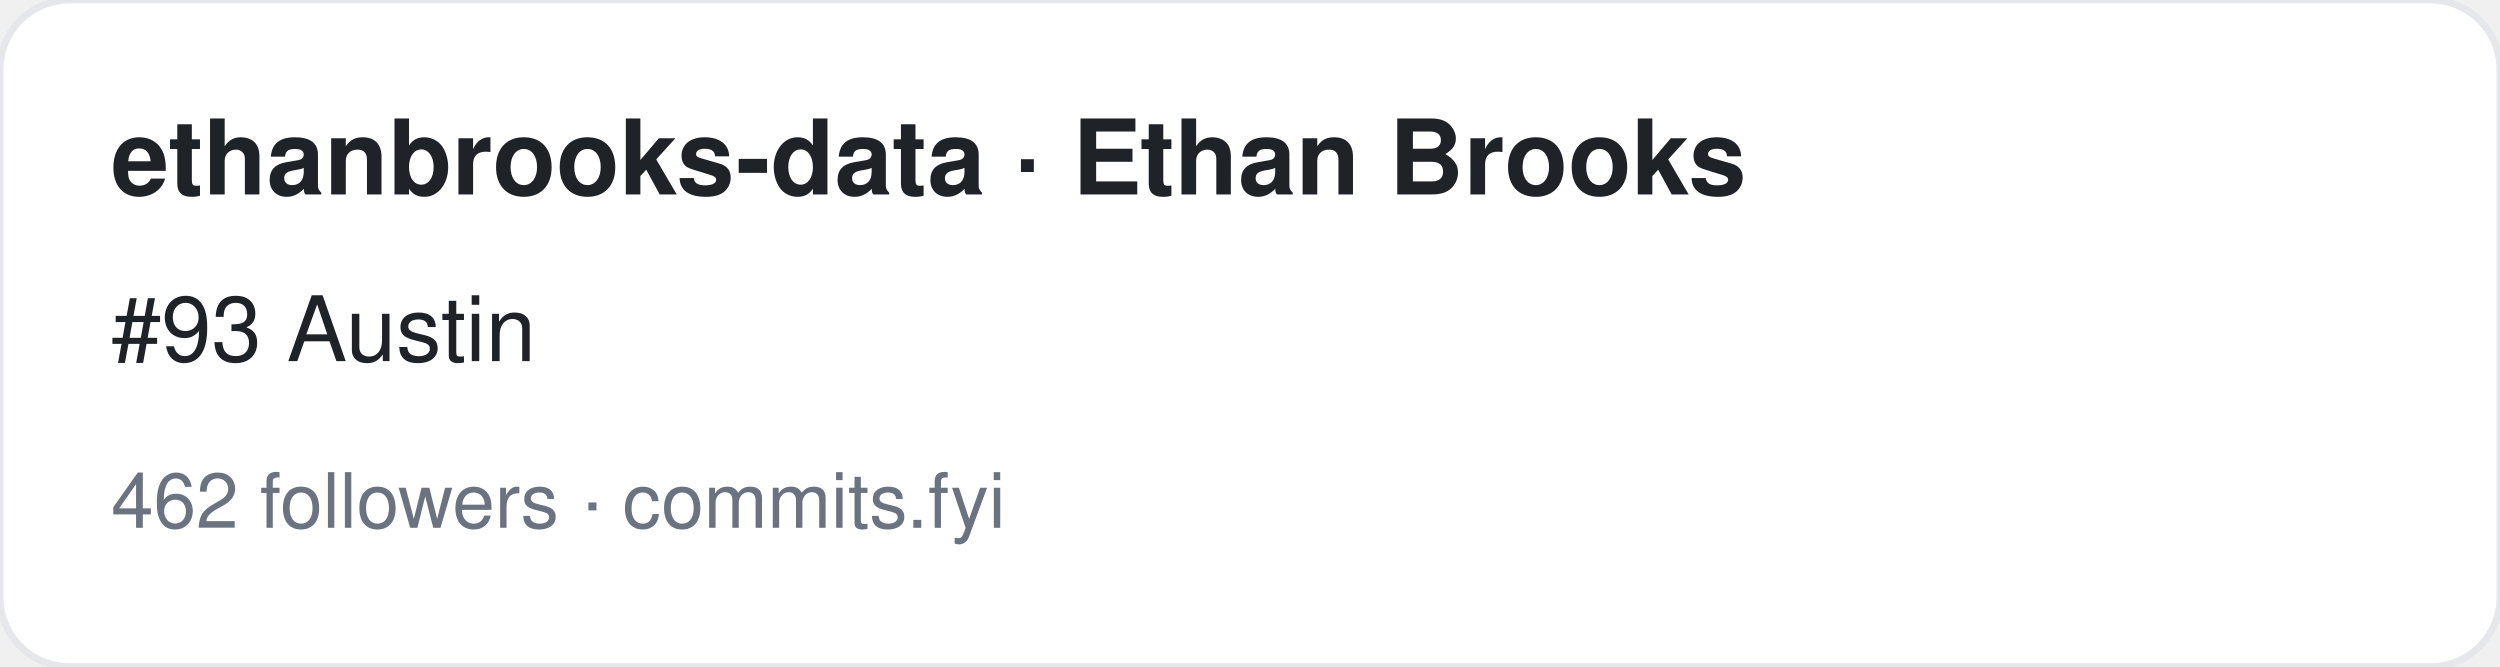
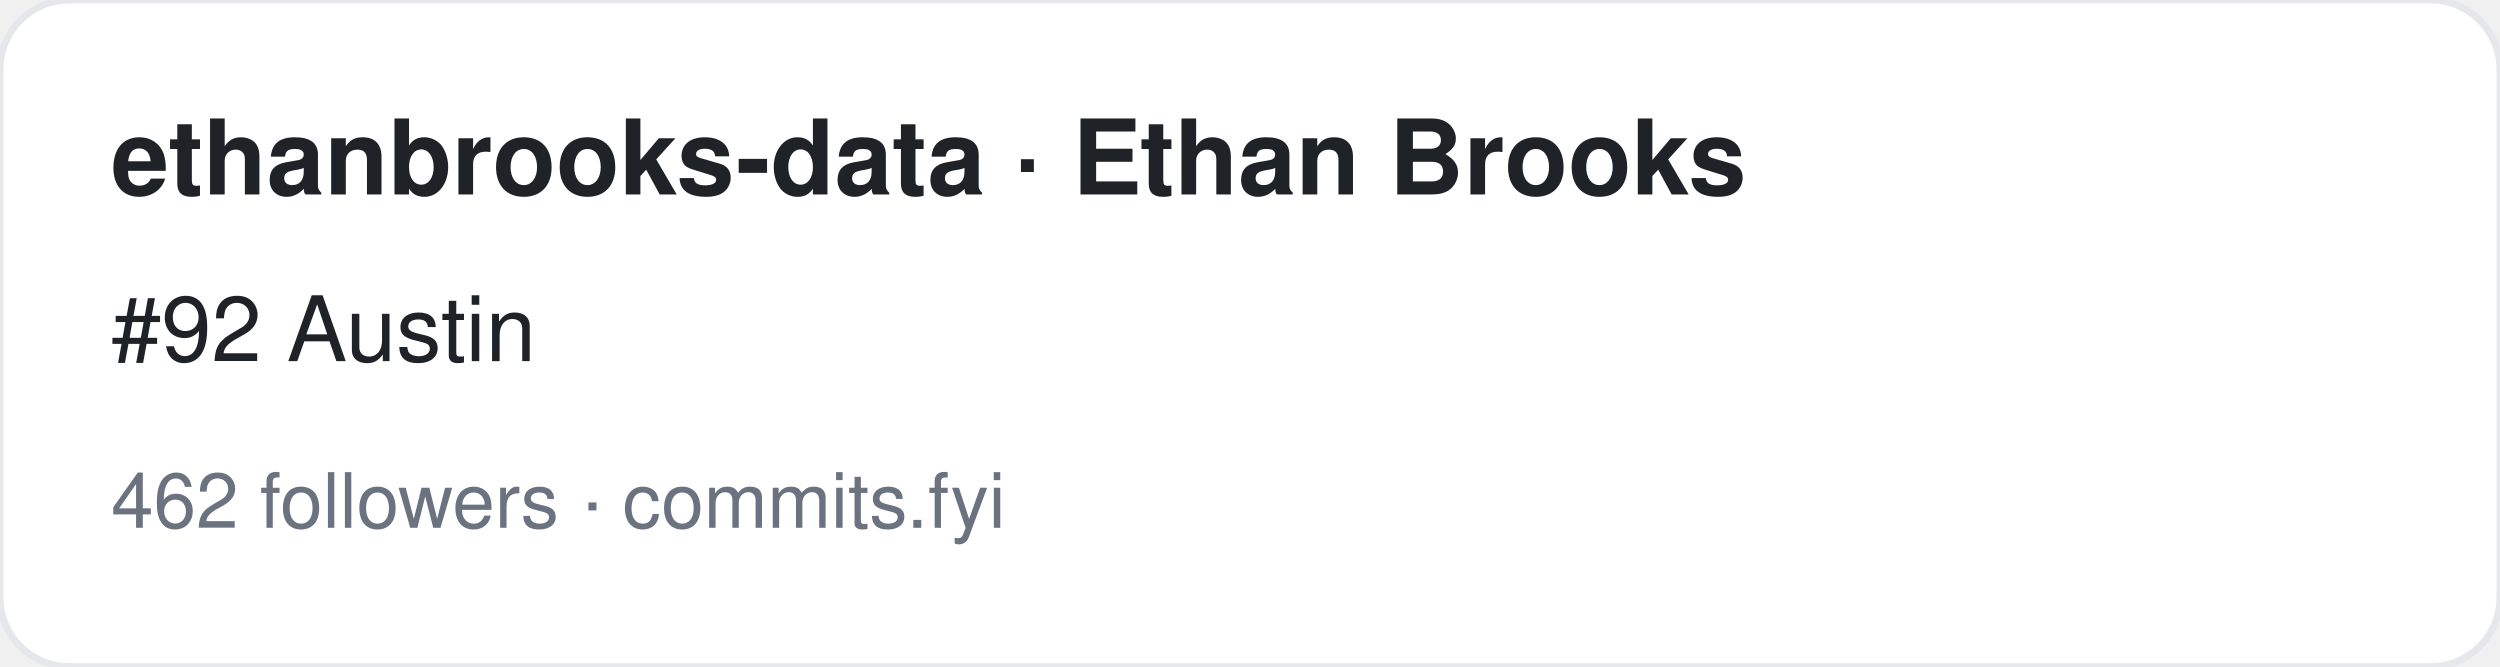
<svg xmlns="http://www.w3.org/2000/svg" width="360" height="96" viewBox="0 0 360 96" font-family="-apple-system,BlinkMacSystemFont,Segoe UI,Helvetica,Arial,sans-serif">
  <rect width="360" height="96" rx="10" fill="#ffffff" stroke="#e5e7eb" />
  <text x="16" y="28" font-size="15" font-weight="700" fill="#1f2328">ethanbrooks-data · Ethan Brooks</text>
-   <text x="16" y="52" font-size="13" fill="#1f2328">#93 Austin</text>
+   <text x="16" y="52" font-size="13" fill="#1f2328">#92 Austin</text>
  <text x="16" y="76" font-size="11" fill="#6b7280">462 followers · commits.fyi</text>
</svg>
